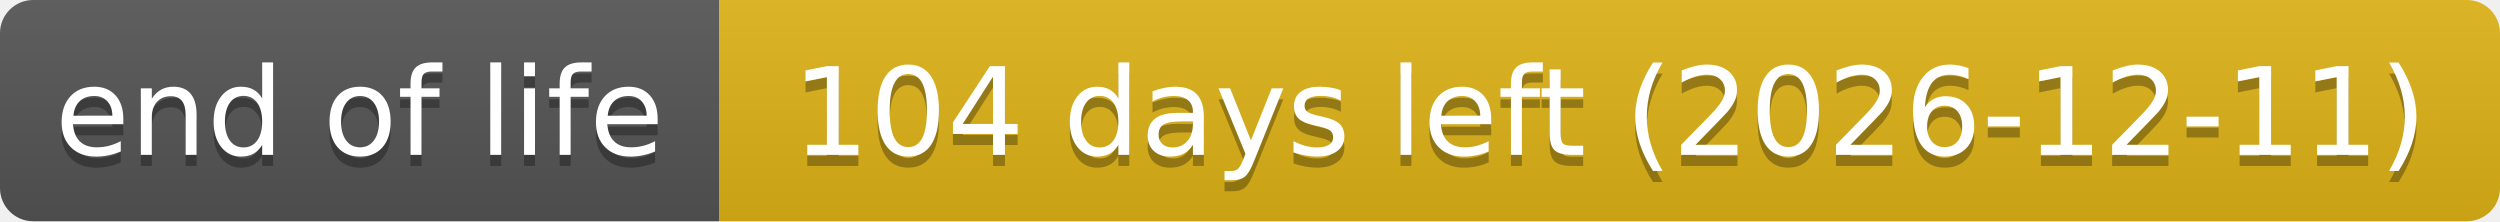
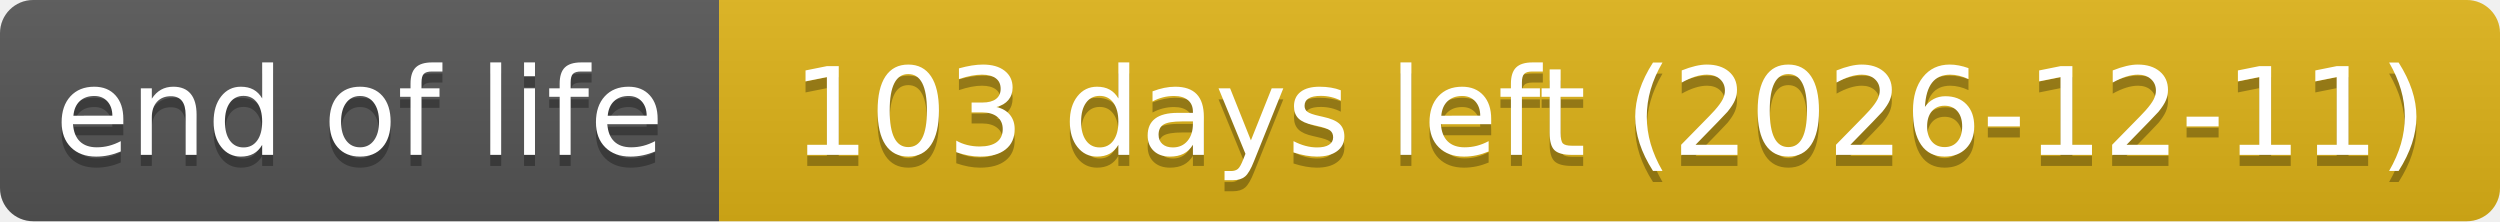
- <svg xmlns="http://www.w3.org/2000/svg" width="226" height="20" role="img" aria-label="end of life: 104 days left (2026-12-11)">
+ <svg xmlns="http://www.w3.org/2000/svg" width="226" height="20" role="img" aria-label="end of life: 103 days left (2026-12-11)">
  <linearGradient id="s" x2="0" y2="100%">
    <stop offset="0" stop-color="#bbb" stop-opacity=".1" />
    <stop offset="1" stop-opacity=".1" />
  </linearGradient>
  <clipPath id="r">
    <rect width="226" height="20" rx="3" fill="#fff" />
  </clipPath>
  <g clip-path="url(#r)">
    <rect width="65" height="20" fill="#555" />
    <rect x="65" width="161" height="20" fill="#dfb317" />
    <rect width="226" height="20" fill="url(#s)" />
  </g>
  <g fill="#fff" text-anchor="middle" font-family="Verdana,Geneva,DejaVu Sans,sans-serif" text-rendering="geometricPrecision" font-size="110">
    <text aria-hidden="true" x="325" y="150" fill="#010101" fill-opacity=".3" transform="scale(.1)" textLength="551">end of life</text>
    <text x="325" y="140" transform="scale(.1)" textLength="551">end of life</text>
-     <text aria-hidden="true" x="1455" y="150" fill="#010101" fill-opacity=".3" transform="scale(.1)" textLength="1511">104 days left (2026-12-11)</text>
-     <text x="1455" y="140" transform="scale(.1)" textLength="1511">104 days left (2026-12-11)</text>
+     <text aria-hidden="true" x="1455" y="150" fill="#010101" fill-opacity=".3" transform="scale(.1)" textLength="1511">103 days left (2026-12-11)</text>
+     <text x="1455" y="140" transform="scale(.1)" textLength="1511">103 days left (2026-12-11)</text>
  </g>
</svg>
